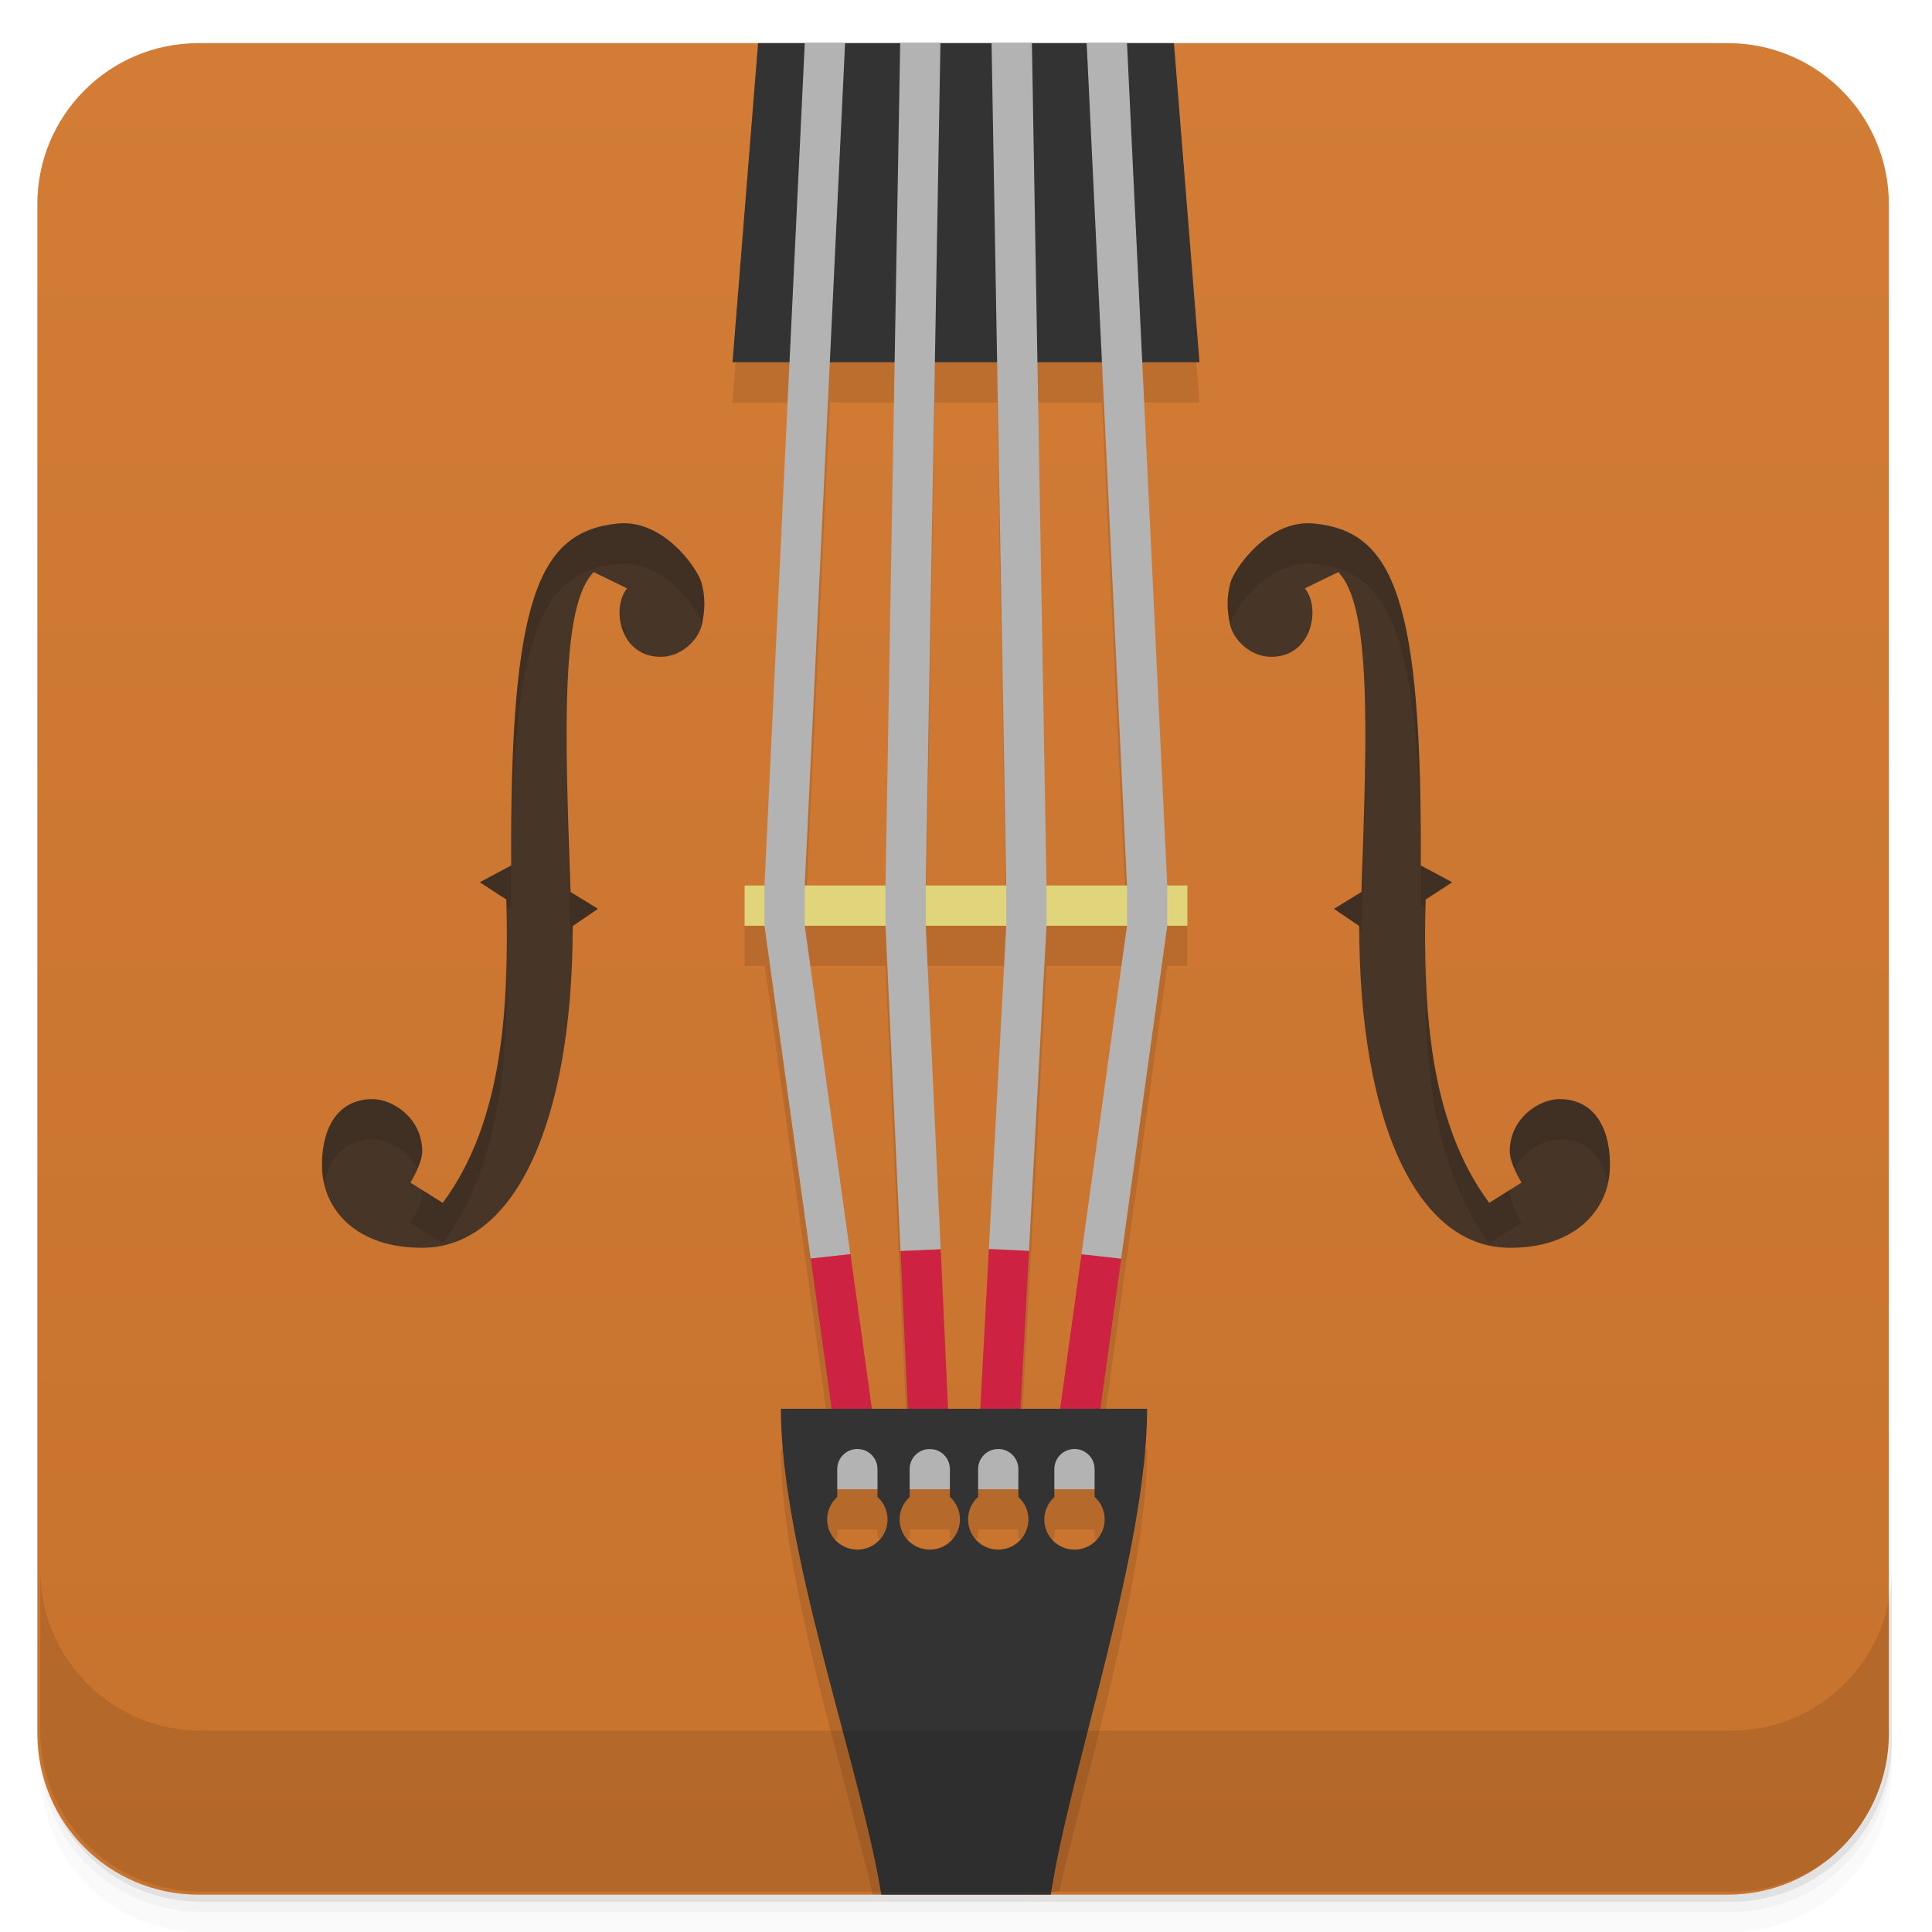
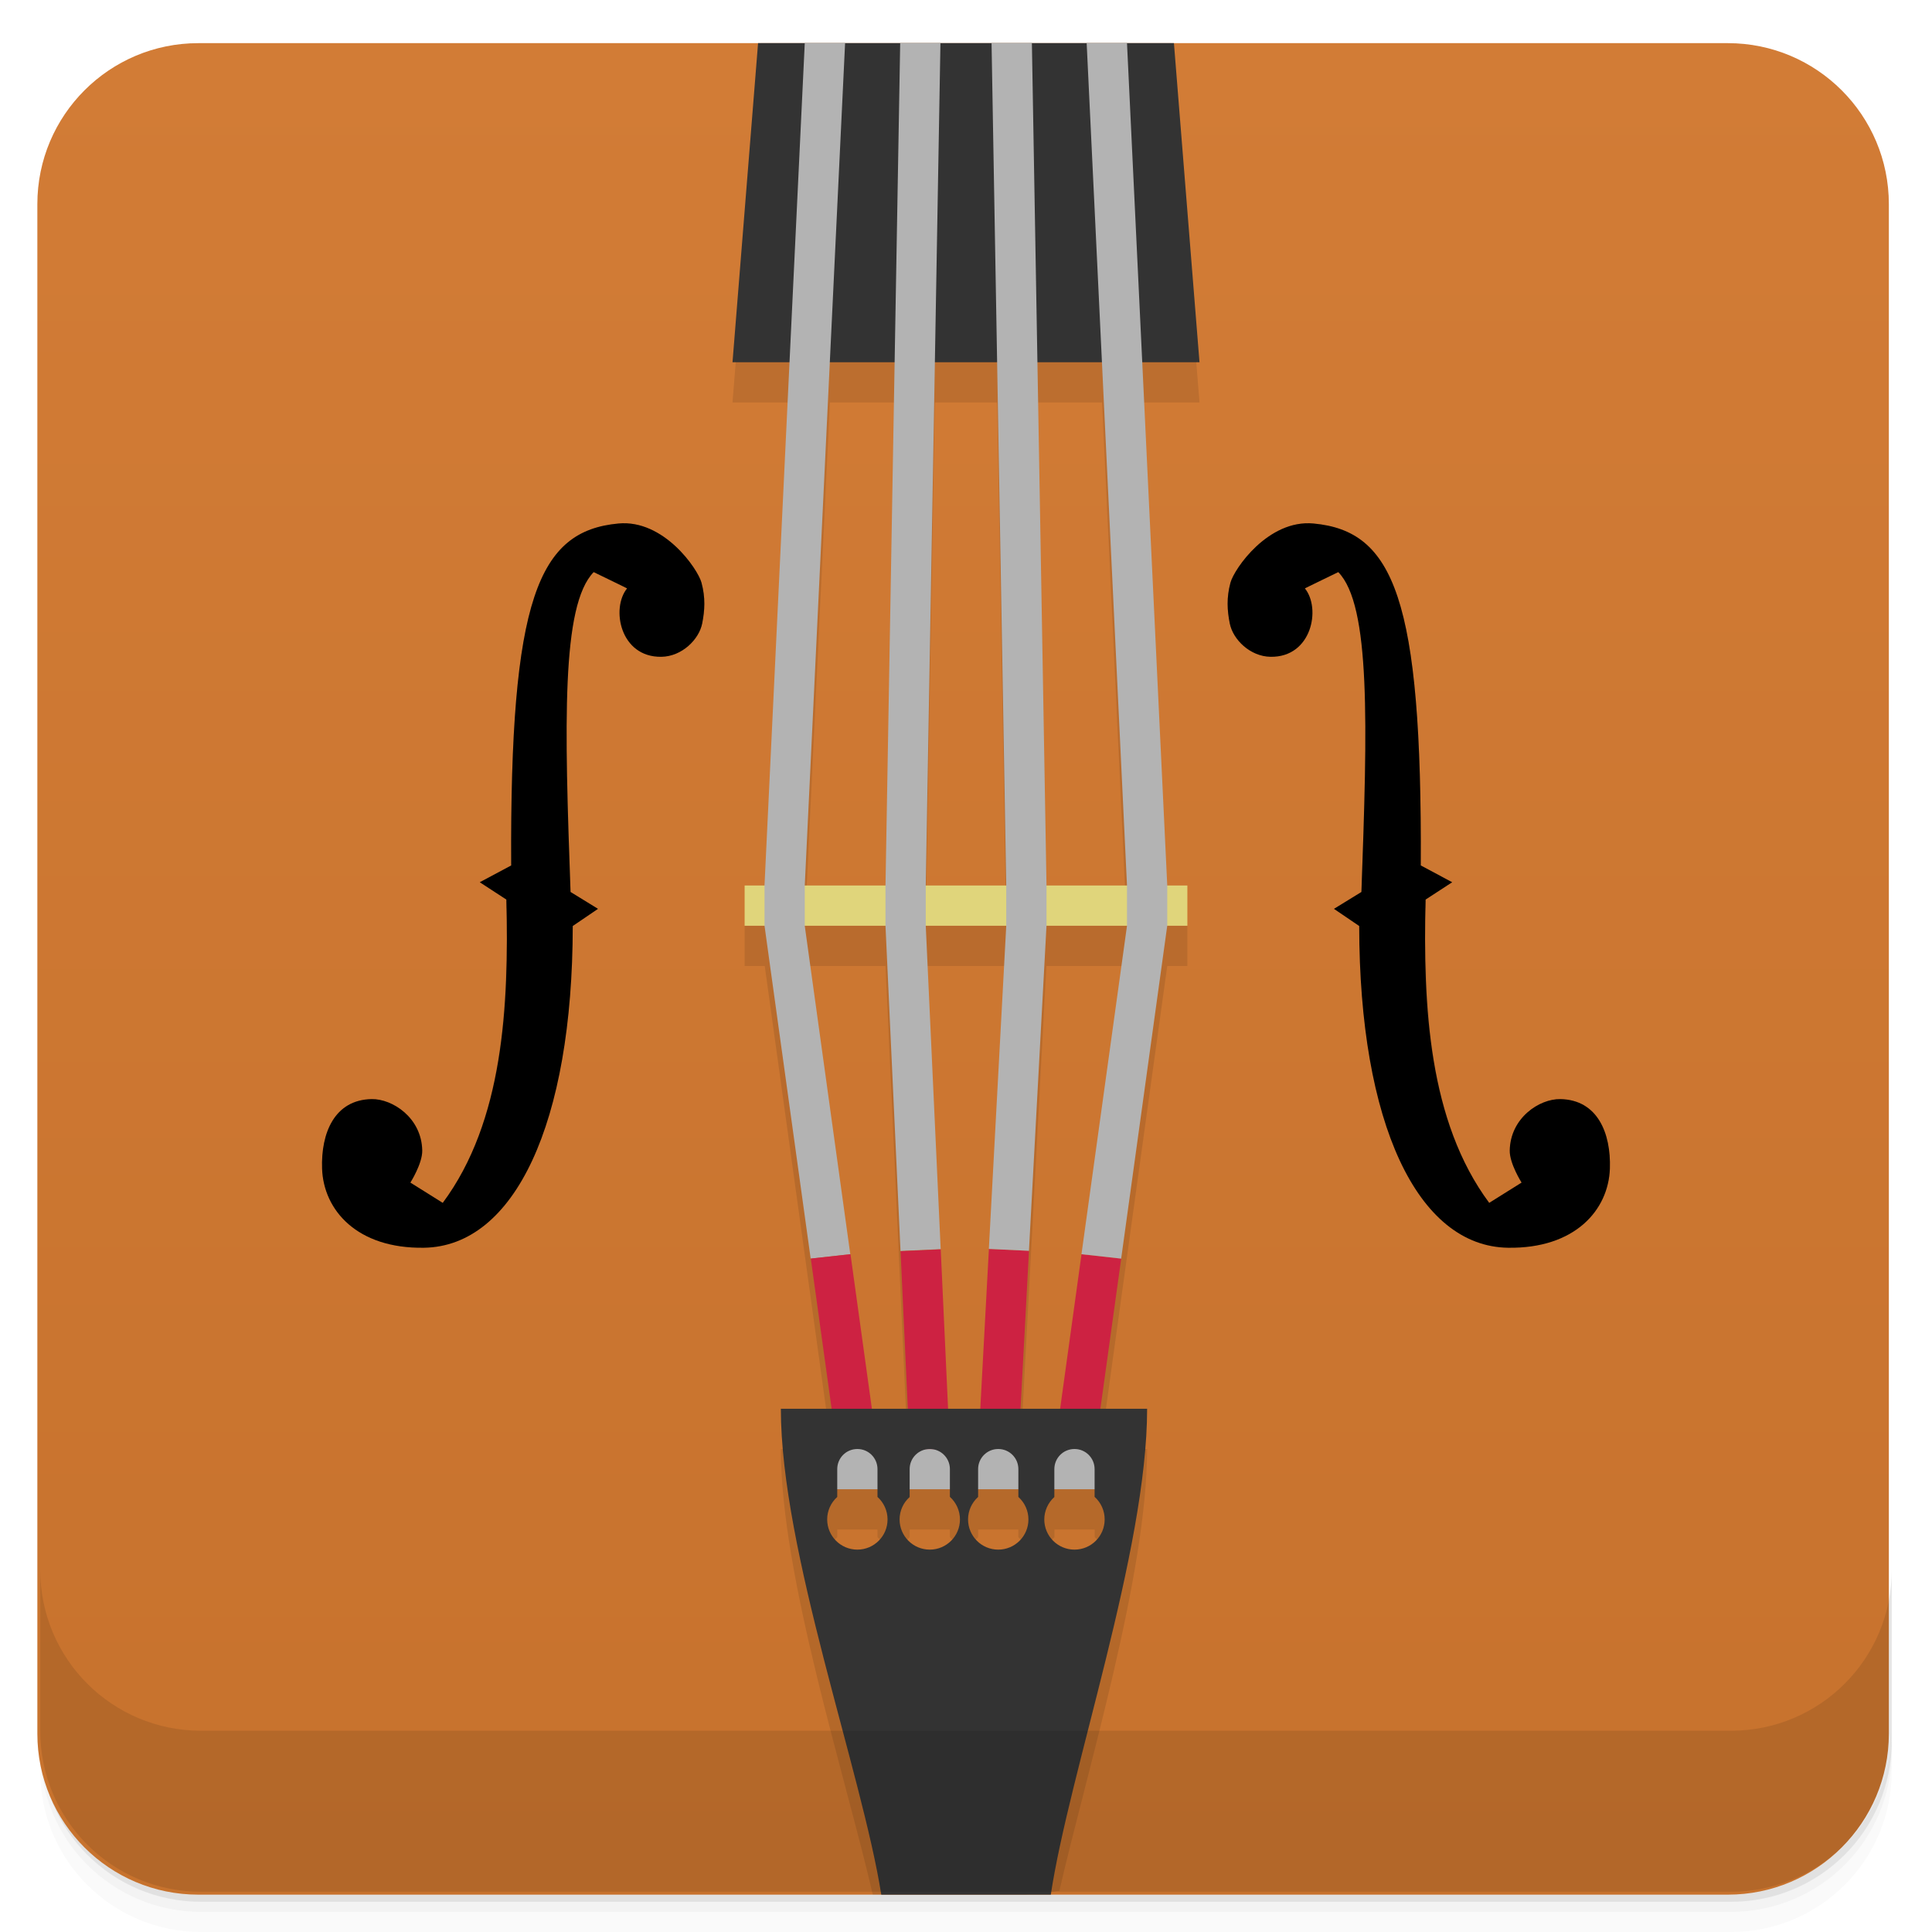
- <svg xmlns="http://www.w3.org/2000/svg" width="48" height="48" version="1.1" viewBox="0 0 48 48">
+ <svg xmlns="http://www.w3.org/2000/svg" version="1.1" viewBox="0 0 48 48">
  <defs>
    <linearGradient id="linearGradient4216" x1="-47" x2="-1" y1="24" y2="24" gradientTransform="translate(-.071909 -.071909)" gradientUnits="userSpaceOnUse">
      <stop style="stop-color:#c7722d" offset="0" />
      <stop style="stop-color:#d27c36" offset="1" />
    </linearGradient>
  </defs>
  <path d="m1 43v0.25c0 2.216 1.784 4 4 4h38c2.216 0 4-1.784 4-4v-0.25c0 2.216-1.784 4-4 4h-38c-2.216 0-4-1.784-4-4zm0 0.5v0.5c0 2.216 1.784 4 4 4h38c2.216 0 4-1.784 4-4v-0.5c0 2.216-1.784 4-4 4h-38c-2.216 0-4-1.784-4-4z" style="opacity:.02" />
  <path d="m1 43.25v0.25c0 2.216 1.784 4 4 4h38c2.216 0 4-1.784 4-4v-0.25c0 2.216-1.784 4-4 4h-38c-2.216 0-4-1.784-4-4z" style="opacity:.05" />
  <path d="m1 43v0.25c0 2.216 1.784 4 4 4h38c2.216 0 4-1.784 4-4v-0.25c0 2.216-1.784 4-4 4h-38c-2.216 0-4-1.784-4-4z" style="opacity:.1" />
  <rect transform="rotate(-90)" x="-47.072" y=".928" width="46" height="46" rx="4" style="fill:url(#linearGradient4216)" />
  <path d="m18.914 1.072-0.715 8.928h1.422l-0.621 13h-0.5v1h0.5l1.662 12h-1.262c0 3.163 1.603 8.116 2.284 11.072h3.779c0.286-0.031 0.575-0.053 0.857-0.093 0.668-2.914 2.18-7.856 2.18-10.979h-1.162l1.662-12h0.5v-1h-0.5l-0.621-13h1.422l-0.715-8.928zm1.705 8.928h1.608l-0.231 13h-2zm2.608 0h1.546l0.227 13h-2zm2.544 0h1.608l0.617 13h-2zm-5.771 14h2l0.553 12h-0.891zm2.998 0h2.002l-0.645 12h-0.802zm3 0h2l-1.66 12h-0.984zm-5.197 14h1v0.191c0.159 0.142 0.25 0.345 0.25 0.559 0 0.414-0.336 0.75-0.75 0.75s-0.75-0.336-0.75-0.75c0-0.213 0.091-0.416 0.25-0.559zm1.799 0h1v0.189c0.159 0.143 0.25 0.347 0.25 0.561 0 0.414-0.336 0.75-0.75 0.75s-0.75-0.336-0.75-0.75c0-0.213 0.092-0.415 0.25-0.557zm1.701 0h1v0.191c0.159 0.142 0.25 0.345 0.25 0.559 0 0.414-0.336 0.75-0.75 0.75s-0.75-0.336-0.75-0.75c0-0.213 0.091-0.416 0.25-0.559zm1.896 0h1v0.189c0.159 0.143 0.25 0.347 0.25 0.561 0 0.414-0.336 0.75-0.75 0.75s-0.75-0.336-0.75-0.75c0-0.213 0.092-0.415 0.25-0.557z" style="opacity:.1" />
  <rect x="20" y="36" width="8" height="1" style="fill:#b3b3b3" />
  <path d="m18.834 1.072-0.635 7.928h11.602l-0.635-7.928h-10.332z" style="fill:#333" />
-   <path d="m10.49 28.584c6e-3 0.325-0.294 0.797-0.294 0.797l0.804 0.504c1.505-2.026 1.648-4.885 1.58-7.536l-0.66-0.43 0.78-0.417c-0.031-6.635 0.672-8.311 2.667-8.496 1.125-0.104 1.968 1.127 2.061 1.468 0.102 0.375 0.082 0.691 0.018 1.015-0.078 0.399-0.505 0.821-1.013 0.829-1.027 0.017-1.257-1.203-0.854-1.699 8e-3 0-0.829-0.405-0.829-0.405-0.807 0.826-0.725 3.785-0.575 7.947l0.682 0.419-0.627 0.426c-4e-3 4.907-1.447 7.961-3.698 7.994-1.66 0.025-2.495-0.934-2.53-1.966-0.03-0.878 0.305-1.711 1.231-1.727 0.52-9e-3 1.243 0.466 1.257 1.278z" style="fill-rule:evenodd;fill:#473527" />
-   <path d="m37.509 28.584c-6e-3 0.325 0.294 0.797 0.294 0.797l-0.804 0.504c-1.505-2.026-1.648-4.885-1.58-7.536l0.66-0.43-0.78-0.417c0.031-6.635-0.672-8.311-2.667-8.496-1.125-0.104-1.968 1.127-2.061 1.468-0.102 0.375-0.082 0.691-0.018 1.015 0.078 0.399 0.505 0.821 1.013 0.829 1.027 0.017 1.257-1.203 0.854-1.699-8e-3 0 0.829-0.405 0.829-0.405 0.807 0.826 0.725 3.785 0.575 7.947l-0.682 0.419 0.627 0.426c4e-3 4.907 1.447 7.961 3.698 7.994 1.66 0.025 2.495-0.934 2.53-1.966 0.03-0.878-0.305-1.711-1.231-1.727-0.52-9e-3 -1.243 0.466-1.257 1.278z" style="fill-rule:evenodd;fill:#473527" />
+   <path d="m10.49 28.584c6e-3 0.325-0.294 0.797-0.294 0.797l0.804 0.504c1.505-2.026 1.648-4.885 1.58-7.536l-0.66-0.43 0.78-0.417c-0.031-6.635 0.672-8.311 2.667-8.496 1.125-0.104 1.968 1.127 2.061 1.468 0.102 0.375 0.082 0.691 0.018 1.015-0.078 0.399-0.505 0.821-1.013 0.829-1.027 0.017-1.257-1.203-0.854-1.699 8e-3 0-0.829-0.405-0.829-0.405-0.807 0.826-0.725 3.785-0.575 7.947l0.682 0.419-0.627 0.426c-4e-3 4.907-1.447 7.961-3.698 7.994-1.66 0.025-2.495-0.934-2.53-1.966-0.03-0.878 0.305-1.711 1.231-1.727 0.52-9e-3 1.243 0.466 1.257 1.278z" style="ill:#473527" />
+   <path d="m37.509 28.584c-6e-3 0.325 0.294 0.797 0.294 0.797l-0.804 0.504c-1.505-2.026-1.648-4.885-1.58-7.536l0.66-0.43-0.78-0.417c0.031-6.635-0.672-8.311-2.667-8.496-1.125-0.104-1.968 1.127-2.061 1.468-0.102 0.375-0.082 0.691-0.018 1.015 0.078 0.399 0.505 0.821 1.013 0.829 1.027 0.017 1.257-1.203 0.854-1.699-8e-3 0 0.829-0.405 0.829-0.405 0.807 0.826 0.725 3.785 0.575 7.947l-0.682 0.419 0.627 0.426c4e-3 4.907 1.447 7.961 3.698 7.994 1.66 0.025 2.495-0.934 2.53-1.966 0.03-0.878-0.305-1.711-1.231-1.727-0.52-9e-3 -1.243 0.466-1.257 1.278z" style="ill:#473527" />
  <rect x="18.5" y="22" width="11" height="1" style="fill:#e0d57b" />
  <path d="m19.994 1.072-1 20.926v1l1.147 8.272 0.984-0.11-1.131-8.158v-1l1.002-20.93-1.002 3e-4z" style="fill:#b3b3b3" />
  <path d="m22.365 1.072-0.365 20.93v1l0.373 8.078 0.998-0.045-0.371-8.039v-1l0.365-20.924-1 3e-4z" style="fill:#b3b3b3" />
  <path d="m21.13 31.16-0.986 0.109 0.656 4.73h1l-0.67-4.84z" style="fill:#cd2242" />
  <path d="m23.372 31.04-0.998 0.045 0.227 4.918h1l-0.229-4.963z" style="fill:#cd2242" />
  <path d="m24.569 31.03-0.268 4.967h1l0.264-4.92-0.996-0.047z" style="fill:#cd2242" />
  <path d="m26.87 31.16-0.67 4.84h1l0.656-4.73-0.986-0.109z" style="fill:#cd2242" />
  <path d="m24.635 1.072 0.365 20.928v1l-0.432 8.029 0.996 0.047 0.436-8.08v-1l-0.363-20.924-1.002 3e-4z" style="fill:#b3b3b3" />
  <path d="m26.998 1.072 1.002 20.928v1l-1.131 8.16 0.986 0.11 1.145-8.272v-1l-1-20.926-1.002 3e-4z" style="fill:#b3b3b3" />
  <path d="m19.4 35c0 3.528 2.017 9.036 2.495 12.072h4.212c0.458-3.039 2.393-8.543 2.393-12.072h-9.1zm1.901 1c0.277 0 0.5 0.223 0.5 0.5v0.691c0.159 0.143 0.25 0.346 0.25 0.559 0 0.414-0.336 0.75-0.75 0.75s-0.75-0.336-0.75-0.75c0-0.213 0.091-0.416 0.25-0.559v-0.691c0-0.277 0.223-0.5 0.5-0.5zm1.799 0c0.277 0 0.5 0.223 0.5 0.5v0.689c0.159 0.143 0.25 0.347 0.25 0.561 0 0.414-0.336 0.75-0.75 0.75-0.415 0-0.75-0.336-0.75-0.75 0-0.213 0.091-0.415 0.25-0.557v-0.693c0-0.277 0.223-0.5 0.5-0.5zm1.701 0c0.277 0 0.5 0.223 0.5 0.5v0.691c0.159 0.143 0.25 0.346 0.25 0.559 0 0.414-0.336 0.75-0.75 0.75s-0.75-0.336-0.75-0.75c0-0.213 0.091-0.416 0.25-0.559v-0.691c0-0.277 0.223-0.5 0.5-0.5zm1.894 0c0.277 0 0.5 0.223 0.5 0.5v0.689c0.16 0.143 0.251 0.347 0.25 0.561 0 0.414-0.335 0.75-0.75 0.75-0.414 0-0.75-0.336-0.75-0.75 1e-3 -0.213 0.092-0.415 0.25-0.557v-0.693c0-0.277 0.223-0.5 0.5-0.5z" style="fill:#333" />
  <g transform="translate(0,-1004.4)">
    <path d="m1 1043.4v4c0 2.216 1.784 4 4 4h38c2.216 0 4-1.784 4-4v-4c0 2.216-1.784 4-4 4h-38c-2.216 0-4-1.784-4-4z" style="opacity:.1" />
  </g>
  <path d="m15.367 13.006c-1.995 0.185-2.699 1.861-2.668 8.496l-0.779 0.418 0.66 0.43c0.002 0.071-0.002 0.145 0 0.217l0.119-0.064c-0.031-6.635 0.673-8.311 2.668-8.496 1.125-0.104 1.968 1.128 2.061 1.469 0.004 0.015 0.002 0.028 0.006 0.043 0.002-0.01 0.01-0.019 0.012-0.029 0.064-0.324 0.084-0.639-0.018-1.014-0.093-0.341-0.936-1.573-2.061-1.469zm17.266 0c-1.125-0.104-1.97 1.128-2.062 1.469-0.102 0.375-0.082 0.69-0.018 1.014 0.002 0.01 0.009 0.019 0.012 0.029 0.004-0.015 0.002-0.028 0.006-0.043 0.093-0.341 0.938-1.573 2.062-1.469 1.995 0.185 2.697 1.861 2.666 8.496l0.121 0.064c0.002-0.072-0.002-0.145 0-0.217l0.658-0.43-0.779-0.418c0.031-6.635-0.671-8.311-2.666-8.496zm-17.189 2.547c0.018 0.064 0.038 0.127 0.066 0.188 0.022-0.041 0.04-0.086 0.068-0.121 0.001 0-0.098-0.048-0.135-0.066zm17.111 0c-0.036 0.018-0.136 0.066-0.135 0.066 0.028 0.035 0.046 0.08 0.068 0.121 0.028-0.061 0.049-0.123 0.066-0.188zm-18.461 3.906c0.004 1.095 0.031 2.296 0.082 3.701l0.047 0.029c5.46e-4 -0.064 0.008-0.119 0.008-0.184l0.627-0.426-0.682-0.42c-0.035-0.976-0.065-1.87-0.082-2.701zm19.811 0.004c-0.017 0.83-0.045 1.723-0.08 2.697l-0.682 0.42 0.627 0.426c5.3e-5 0.064 0.007 0.12 0.008 0.184l0.047-0.029c0.051-1.403 0.077-2.604 0.08-3.697zm-21.326 3.885c-0.002 2.353-0.26 4.762-1.578 6.537l-0.512-0.32c2.28e-4 0.007 0.002 0.013 0.002 0.02v0.002c0.005 0.325-0.295 0.795-0.295 0.795l0.805 0.504c1.505-2.026 1.648-4.884 1.58-7.535l-0.002-0.002zm22.844 0-0.002 0.002c-0.068 2.651 0.073 5.509 1.578 7.535l0.805-0.504s-0.298-0.47-0.293-0.795c1.54e-4 -0.008 0.004-0.015 0.004-0.023l-0.516 0.322c-1.318-1.775-1.575-4.184-1.576-6.537zm-26.189 3.959c-0.926 0.016-1.26 0.849-1.23 1.727 0.004 0.122 0.022 0.242 0.049 0.361 0.125-0.605 0.487-1.076 1.182-1.088 0.392-0.007 0.901 0.263 1.133 0.744 0.066-0.148 0.127-0.32 0.125-0.465v-0.002c-0.015-0.811-0.738-1.286-1.258-1.277zm29.533 0c-0.52-0.009-1.241 0.469-1.256 1.279-0.002 0.147 0.059 0.32 0.125 0.469 0.231-0.483 0.738-0.755 1.131-0.748 0.695 0.012 1.057 0.483 1.182 1.088 0.027-0.119 0.045-0.239 0.049-0.361 0.03-0.878-0.304-1.711-1.23-1.727z" style="opacity:.1" />
</svg>
